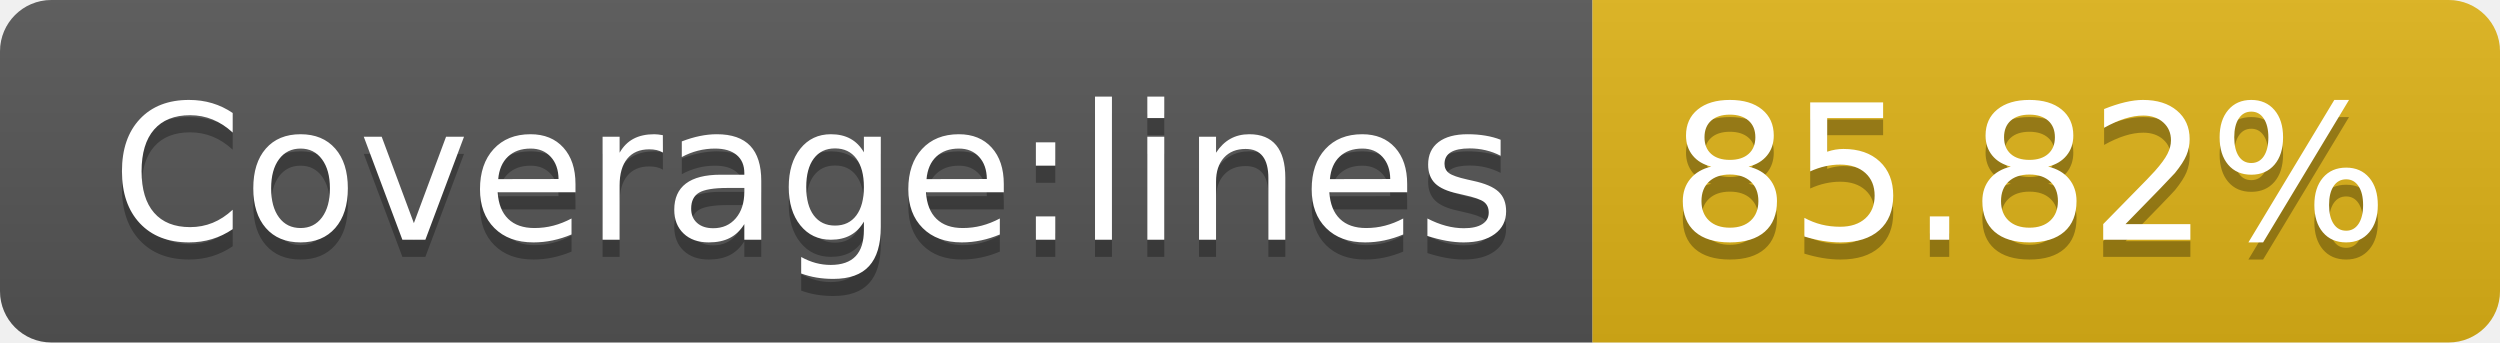
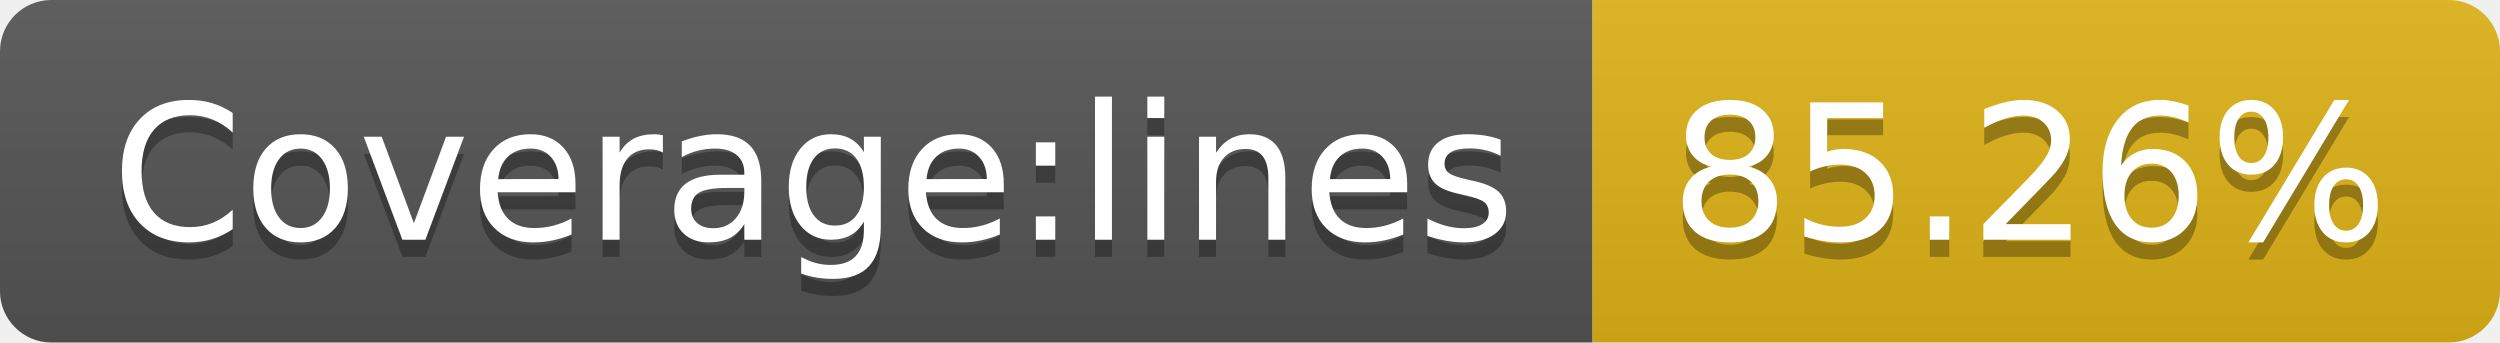
- <svg xmlns="http://www.w3.org/2000/svg" width="146" height="20" role="img" aria-label="Coverage:lines: 85.82%">
+ <svg xmlns="http://www.w3.org/2000/svg" width="146" height="20" role="img" aria-label="Coverage:lines: 85.26%">
  <linearGradient id="s" x2="0" y2="100%">
    <stop offset="0" stop-color="#bbb" stop-opacity=".1" />
    <stop offset="1" stop-opacity=".1" />
  </linearGradient>
  <clipPath id="r">
    <rect width="146" height="20" rx="3" fill="#fff" />
  </clipPath>
  <g clip-path="url(#r)">
    <rect width="93" height="20" fill="#555" />
    <rect x="93" width="53" height="20" fill="#dfb317" />
    <rect width="146" height="20" fill="url(#s)" />
  </g>
  <g fill="#fff" text-anchor="middle" font-family="Verdana,Geneva,DejaVu Sans,sans-serif" text-rendering="geometricPrecision" font-size="110">
    <text aria-hidden="true" x="475" y="150" fill="#010101" fill-opacity=".3" transform="scale(.1)" textLength="830">Coverage:lines</text>
    <text x="475" y="140" transform="scale(.1)" fill="#fff" textLength="830">Coverage:lines</text>
-     <text aria-hidden="true" x="1185" y="150" fill="#010101" fill-opacity=".3" transform="scale(.1)" textLength="430">85.82%</text>
-     <text x="1185" y="140" transform="scale(.1)" fill="#fff" textLength="430">85.82%</text>
+     <text aria-hidden="true" x="1185" y="150" fill="#010101" fill-opacity=".3" transform="scale(.1)" textLength="430">85.26%</text>
+     <text x="1185" y="140" transform="scale(.1)" fill="#fff" textLength="430">85.26%</text>
  </g>
</svg>
